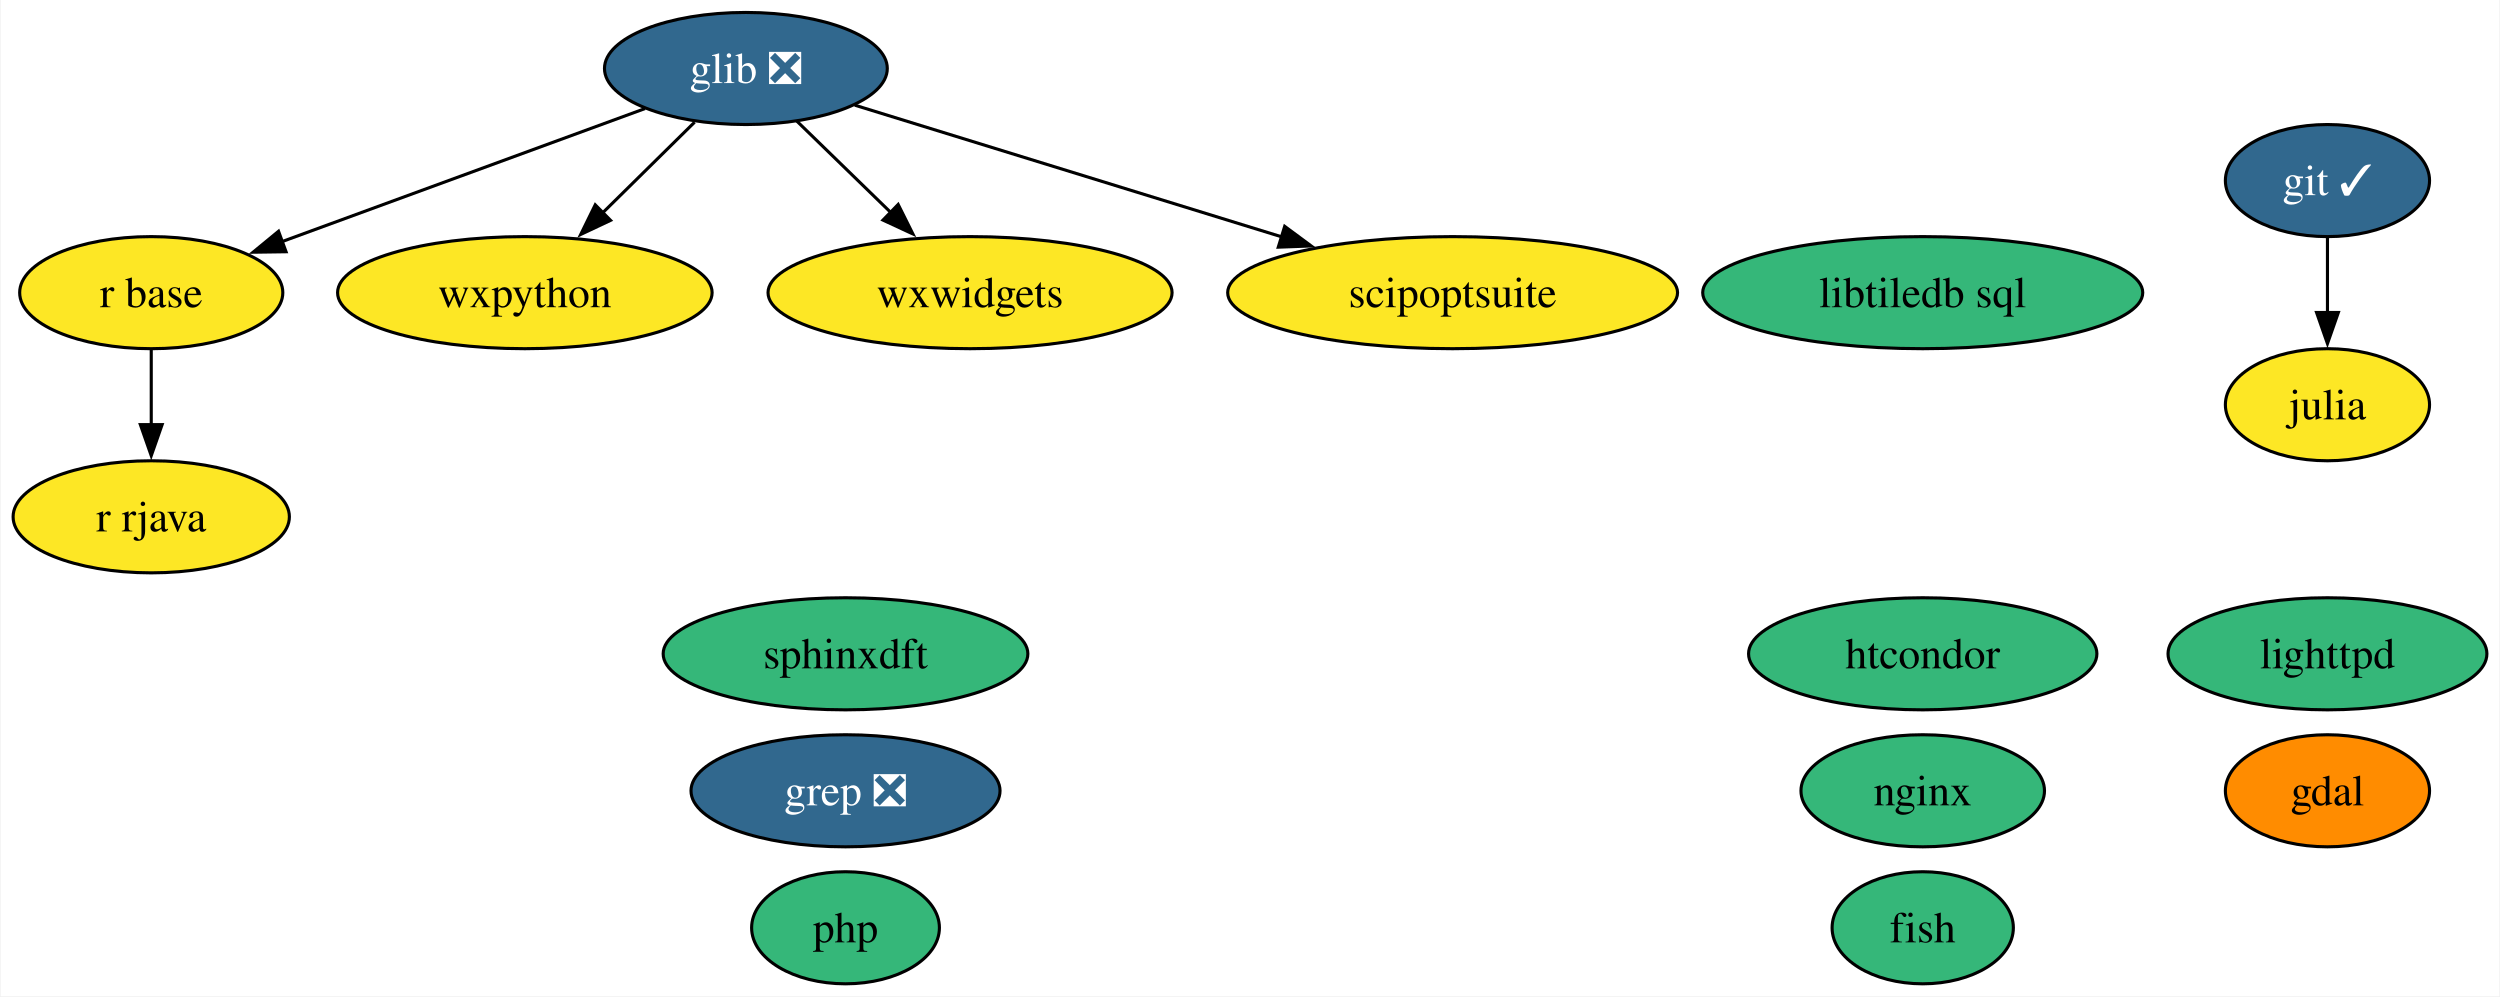
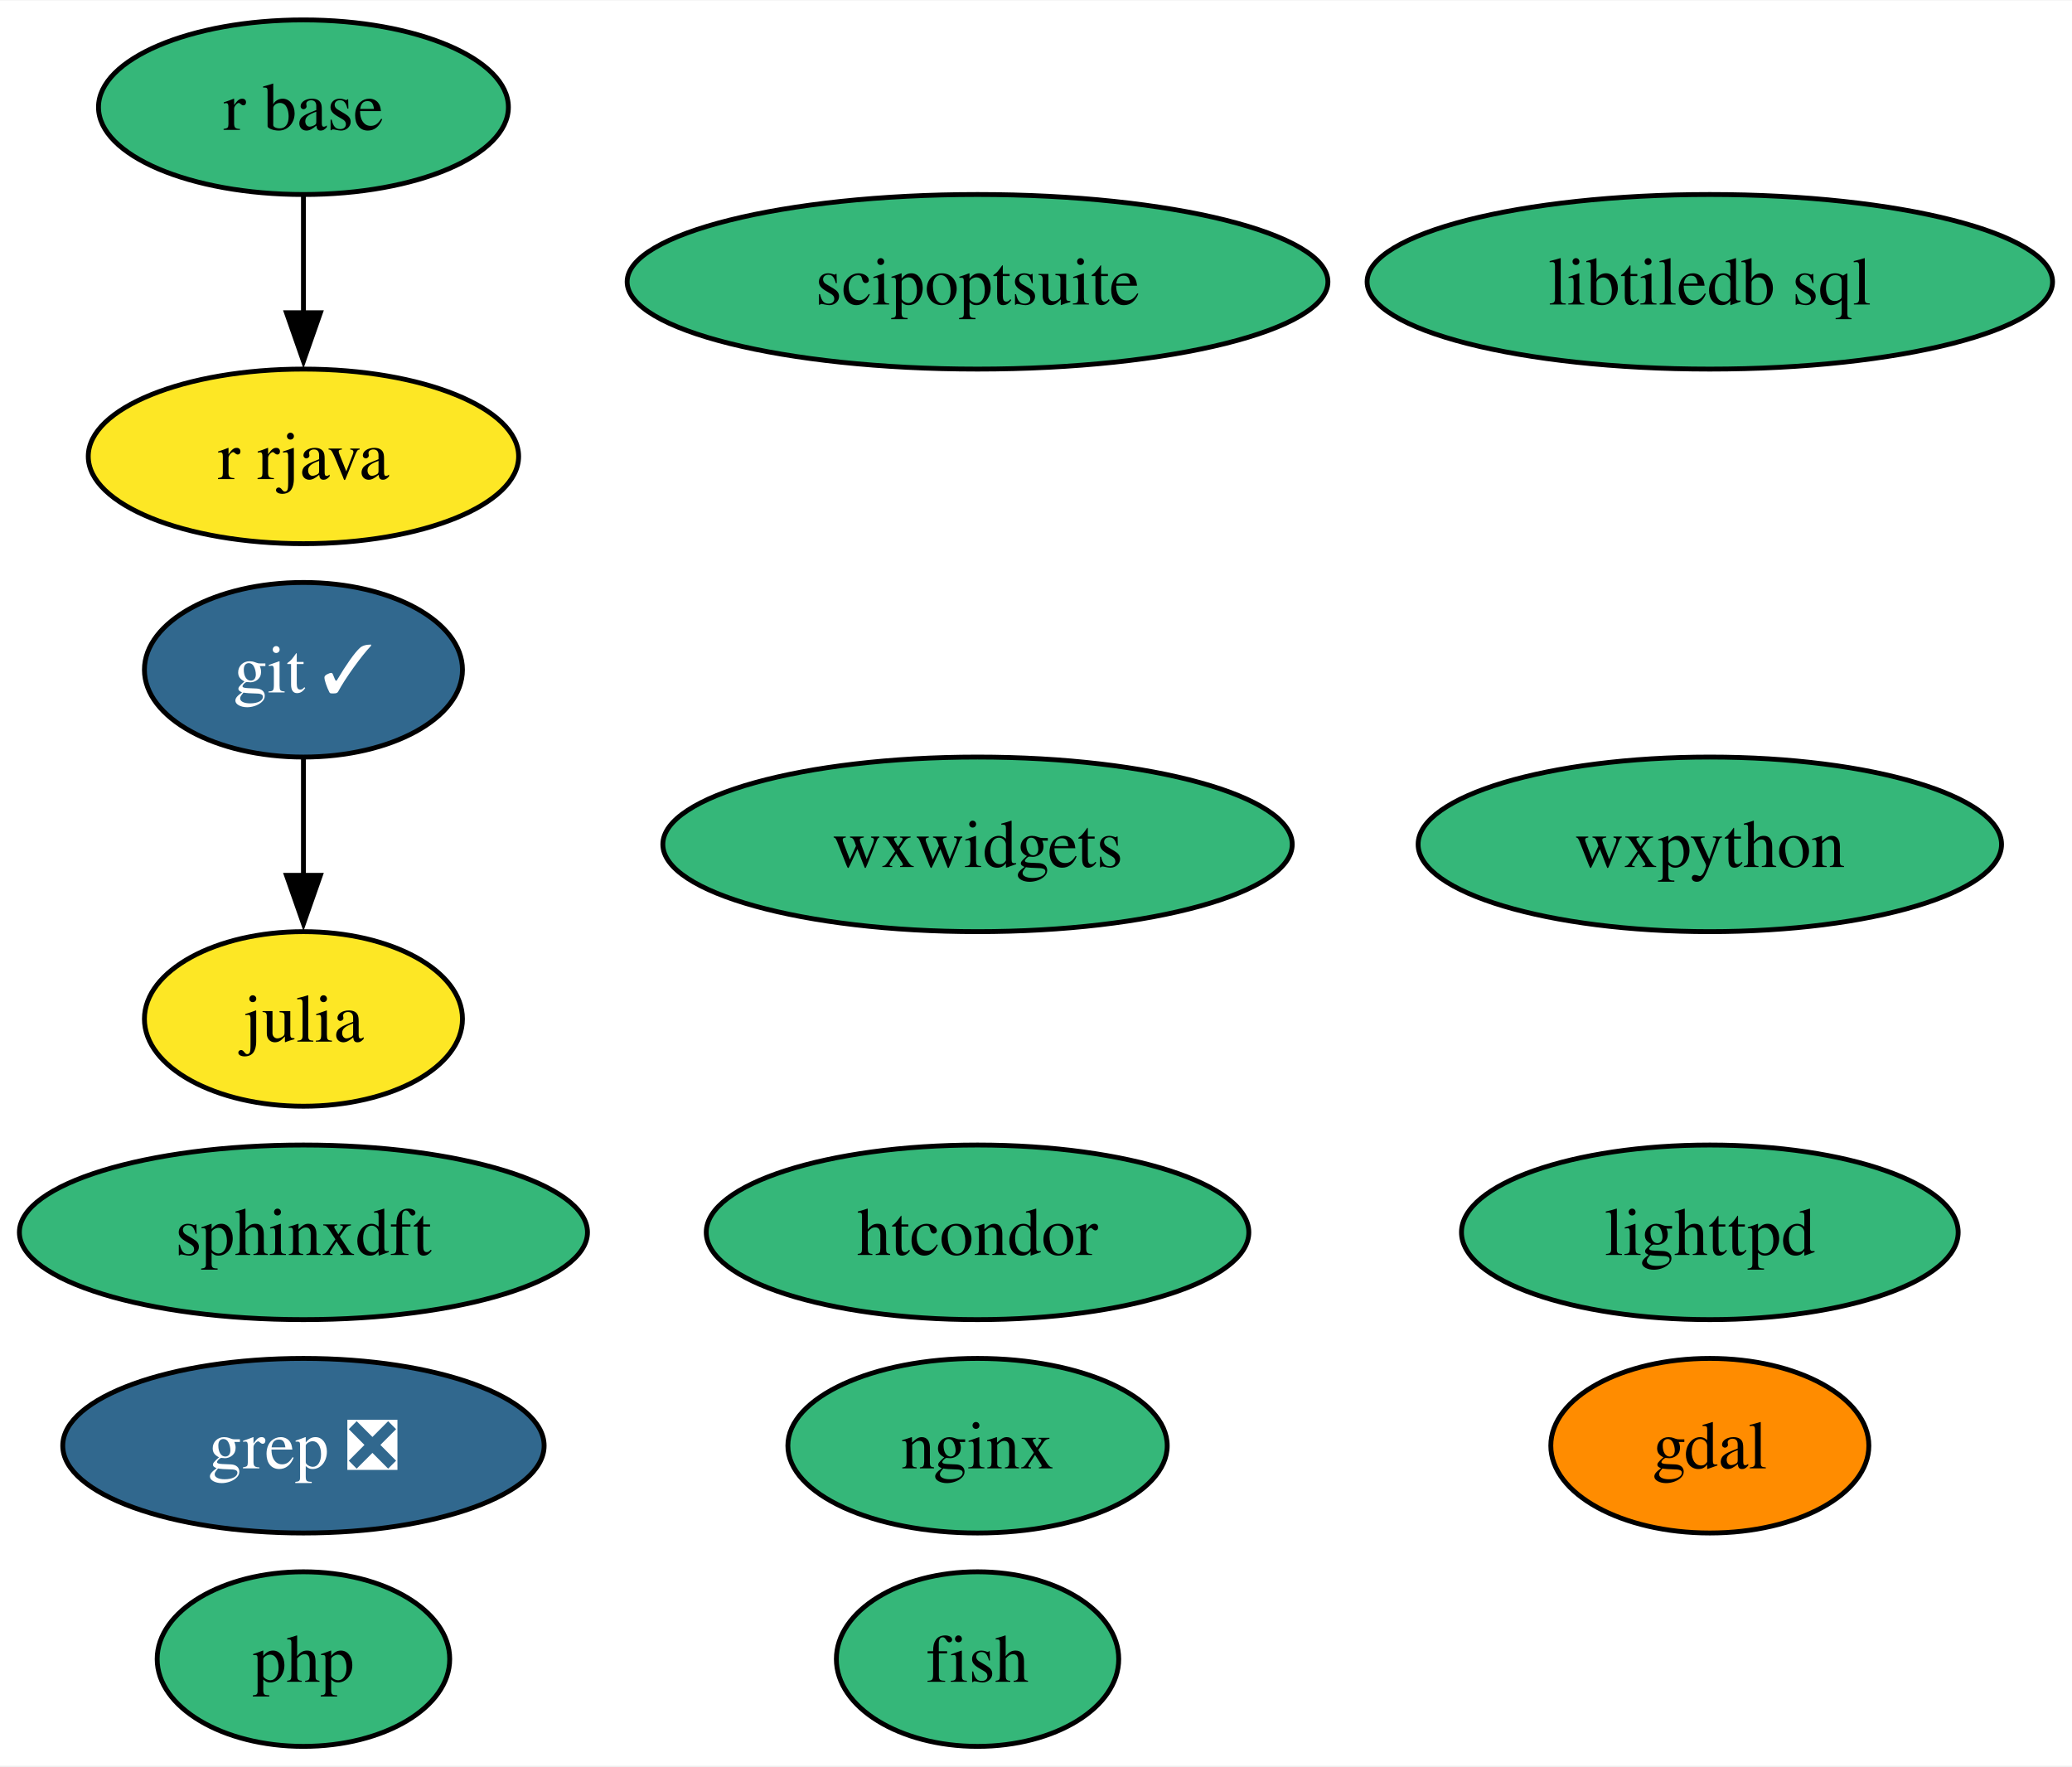
- <svg xmlns="http://www.w3.org/2000/svg" xmlns:xlink="http://www.w3.org/1999/xlink" width="803pt" height="320pt" viewBox="0.00 0.00 802.58 320.00">
-   <g id="graph0" class="graph" transform="scale(1 1) rotate(0) translate(4 316)">
-     <polygon fill="white" stroke="none" points="-4,4 -4,-316 798.58,-316 798.58,4 -4,4" />
+ <svg xmlns="http://www.w3.org/2000/svg" xmlns:xlink="http://www.w3.org/1999/xlink" width="427pt" height="364pt" viewBox="0.00 0.00 427.25 364.00">
+   <g id="graph0" class="graph" transform="scale(1 1) rotate(0) translate(4 360)">
+     <polygon fill="white" stroke="none" points="-4,4 -4,-360 423.25,-360 423.25,4 -4,4" />
    <g id="node1" class="node">
      <g id="a_node1">
        <a xlink:href="https://github.com/conda-forge/fish-feedstock" xlink:title="fish">
-           <ellipse fill="#35b779" stroke="black" cx="613.37" cy="-18" rx="29.11" ry="18" />
-           <text text-anchor="middle" x="613.37" y="-13.32" font-family="Times,serif" font-size="14.00">fish</text>
+           <ellipse fill="#35b779" stroke="black" cx="197.57" cy="-18" rx="29.11" ry="18" />
+           <text text-anchor="middle" x="197.57" y="-13.32" font-family="Times,serif" font-size="14.00">fish</text>
        </a>
      </g>
    </g>
    <g id="node2" class="node">
      <g id="a_node2">
        <a xlink:href="https://github.com/conda-forge/gdal-feedstock" xlink:title="gdal">
-           <ellipse fill="#ff8c00" stroke="black" cx="743.37" cy="-62" rx="32.79" ry="18" />
-           <text text-anchor="middle" x="743.37" y="-57.33" font-family="Times,serif" font-size="14.00">gdal</text>
+           <ellipse fill="#ff8c00" stroke="black" cx="348.57" cy="-62" rx="32.79" ry="18" />
+           <text text-anchor="middle" x="348.57" y="-57.33" font-family="Times,serif" font-size="14.00">gdal</text>
        </a>
      </g>
    </g>
    <g id="node3" class="node">
      <g id="a_node3">
        <a xlink:href="https://github.com/conda-forge/git-feedstock/pull/140" xlink:title="git ✓">
-           <ellipse fill="#31688e" stroke="black" cx="743.37" cy="-258" rx="32.79" ry="18" />
-           <text text-anchor="middle" x="743.37" y="-253.32" font-family="Times,serif" font-size="14.00" fill="white">git ✓</text>
+           <ellipse fill="#31688e" stroke="black" cx="58.57" cy="-222" rx="32.79" ry="18" />
+           <text text-anchor="middle" x="58.57" y="-217.32" font-family="Times,serif" font-size="14.00" fill="white">git ✓</text>
        </a>
      </g>
    </g>
-     <g id="node5" class="node">
-       <g id="a_node5">
+     <g id="node4" class="node">
+       <g id="a_node4">
        <a xlink:href="https://github.com/conda-forge/julia-feedstock" xlink:title="julia">
-           <ellipse fill="#fde725" stroke="black" cx="743.37" cy="-186" rx="32.79" ry="18" />
-           <text text-anchor="middle" x="743.37" y="-181.32" font-family="Times,serif" font-size="14.00">julia</text>
+           <ellipse fill="#fde725" stroke="black" cx="58.57" cy="-150" rx="32.79" ry="18" />
+           <text text-anchor="middle" x="58.57" y="-145.32" font-family="Times,serif" font-size="14.00">julia</text>
        </a>
      </g>
    </g>
    <g id="edge1" class="edge">
-       <path fill="none" stroke="black" d="M743.37,-239.7C743.37,-232.41 743.37,-223.73 743.37,-215.54" />
-       <polygon fill="black" stroke="black" points="746.87,-215.62 743.37,-205.62 739.87,-215.62 746.87,-215.62" />
+       <path fill="none" stroke="black" d="M58.57,-203.7C58.57,-196.41 58.57,-187.73 58.57,-179.54" />
+       <polygon fill="black" stroke="black" points="62.07,-179.62 58.57,-169.62 55.07,-179.62 62.07,-179.62" />
    </g>
-     <g id="node4" class="node">
-       <g id="a_node4">
-         <a xlink:href="https://github.com/conda-forge/glib-feedstock/pull/157" xlink:title="glib ❎">
-           <ellipse fill="#31688e" stroke="black" cx="235.37" cy="-294" rx="45.42" ry="18" />
-           <text text-anchor="middle" x="235.37" y="-289.32" font-family="Times,serif" font-size="14.00" fill="white">glib ❎</text>
+     <g id="node5" class="node">
+       <g id="a_node5">
+         <a xlink:href="https://github.com/conda-forge/lighttpd-feedstock" xlink:title="lighttpd">
+           <ellipse fill="#35b779" stroke="black" cx="348.57" cy="-106" rx="51.21" ry="18" />
+           <text text-anchor="middle" x="348.57" y="-101.33" font-family="Times,serif" font-size="14.00">lighttpd</text>
+         </a>
+       </g>
+     </g>
+     <g id="node6" class="node">
+       <g id="a_node6">
+         <a xlink:href="https://github.com/conda-forge/nginx-feedstock" xlink:title="nginx">
+           <ellipse fill="#35b779" stroke="black" cx="197.57" cy="-62" rx="39.11" ry="18" />
+           <text text-anchor="middle" x="197.57" y="-57.33" font-family="Times,serif" font-size="14.00">nginx</text>
+         </a>
+       </g>
+     </g>
+     <g id="node7" class="node">
+       <g id="a_node7">
+         <a xlink:href="https://github.com/conda-forge/r-base-feedstock" xlink:title="r base">
+           <ellipse fill="#35b779" stroke="black" cx="58.57" cy="-338" rx="42.26" ry="18" />
+           <text text-anchor="middle" x="58.57" y="-333.32" font-family="Times,serif" font-size="14.00">r base</text>
        </a>
      </g>
    </g>
    <g id="node8" class="node">
      <g id="a_node8">
-         <a xlink:href="https://github.com/conda-forge/r-base-feedstock" xlink:title="r base">
-           <ellipse fill="#fde725" stroke="black" cx="44.37" cy="-222" rx="42.26" ry="18" />
-           <text text-anchor="middle" x="44.37" y="-217.32" font-family="Times,serif" font-size="14.00">r base</text>
+         <a xlink:href="https://github.com/conda-forge/r-rjava-feedstock" xlink:title="r rjava">
+           <ellipse fill="#fde725" stroke="black" cx="58.57" cy="-266" rx="44.37" ry="18" />
+           <text text-anchor="middle" x="58.57" y="-261.32" font-family="Times,serif" font-size="14.00">r rjava</text>
        </a>
      </g>
    </g>
    <g id="edge2" class="edge">
-       <path fill="none" stroke="black" d="M202.97,-281.13C170.75,-269.32 121.2,-251.16 86.06,-238.28" />
-       <polygon fill="black" stroke="black" points="87.67,-235.14 77.08,-234.99 85.26,-241.72 87.67,-235.14" />
+       <path fill="none" stroke="black" d="M58.57,-319.7C58.57,-312.41 58.57,-303.73 58.57,-295.54" />
+       <polygon fill="black" stroke="black" points="62.07,-295.62 58.57,-285.62 55.07,-295.62 62.07,-295.62" />
+     </g>
+     <g id="node9" class="node">
+       <g id="a_node9">
+         <a xlink:href="https://github.com/conda-forge/wxpython-feedstock" xlink:title="wxpython">
+           <ellipse fill="#35b779" stroke="black" cx="348.57" cy="-186" rx="60.15" ry="18" />
+           <text text-anchor="middle" x="348.57" y="-181.32" font-family="Times,serif" font-size="14.00">wxpython</text>
+         </a>
+       </g>
    </g>
    <g id="node10" class="node">
      <g id="a_node10">
-         <a xlink:href="https://github.com/conda-forge/wxpython-feedstock" xlink:title="wxpython">
-           <ellipse fill="#fde725" stroke="black" cx="164.37" cy="-222" rx="60.15" ry="18" />
-           <text text-anchor="middle" x="164.37" y="-217.32" font-family="Times,serif" font-size="14.00">wxpython</text>
+         <a xlink:href="https://github.com/conda-forge/grep-feedstock/pull/8" xlink:title="grep ❎">
+           <ellipse fill="#31688e" stroke="black" cx="58.57" cy="-62" rx="49.63" ry="18" />
+           <text text-anchor="middle" x="58.57" y="-57.33" font-family="Times,serif" font-size="14.00" fill="white">grep ❎</text>
        </a>
      </g>
    </g>
-     <g id="edge3" class="edge">
-       <path fill="none" stroke="black" d="M218.9,-276.76C210.07,-268.06 199,-257.15 189.15,-247.43" />
-       <polygon fill="black" stroke="black" points="191.9,-245.22 182.32,-240.7 186.98,-250.21 191.9,-245.22" />
-     </g>
-     <g id="node15" class="node">
-       <g id="a_node15">
-         <a xlink:href="https://github.com/conda-forge/wxwidgets-feedstock" xlink:title="wxwidgets">
-           <ellipse fill="#fde725" stroke="black" cx="307.37" cy="-222" rx="64.89" ry="18" />
-           <text text-anchor="middle" x="307.37" y="-217.32" font-family="Times,serif" font-size="14.00">wxwidgets</text>
-         </a>
-       </g>
-     </g>
-     <g id="edge4" class="edge">
-       <path fill="none" stroke="black" d="M251.71,-277.12C260.65,-268.42 271.94,-257.45 282,-247.66" />
-       <polygon fill="black" stroke="black" points="284.28,-250.33 289.01,-240.85 279.4,-245.31 284.28,-250.33" />
-     </g>
-     <g id="node16" class="node">
-       <g id="a_node16">
-         <a xlink:href="https://github.com/conda-forge/scipoptsuite-feedstock" xlink:title="scipoptsuite">
-           <ellipse fill="#fde725" stroke="black" cx="462.37" cy="-222" rx="72.25" ry="18" />
-           <text text-anchor="middle" x="462.37" y="-217.32" font-family="Times,serif" font-size="14.00">scipoptsuite</text>
-         </a>
-       </g>
-     </g>
-     <g id="edge5" class="edge">
-       <path fill="none" stroke="black" d="M270.34,-282.22C306.95,-270.93 364.94,-253.04 407.62,-239.88" />
-       <polygon fill="black" stroke="black" points="408.43,-243.3 416.95,-237 406.37,-236.61 408.43,-243.3" />
-     </g>
-     <g id="node6" class="node">
-       <g id="a_node6">
-         <a xlink:href="https://github.com/conda-forge/lighttpd-feedstock" xlink:title="lighttpd">
-           <ellipse fill="#35b779" stroke="black" cx="743.37" cy="-106" rx="51.21" ry="18" />
-           <text text-anchor="middle" x="743.37" y="-101.33" font-family="Times,serif" font-size="14.00">lighttpd</text>
-         </a>
-       </g>
-     </g>
-     <g id="node7" class="node">
-       <g id="a_node7">
-         <a xlink:href="https://github.com/conda-forge/nginx-feedstock" xlink:title="nginx">
-           <ellipse fill="#35b779" stroke="black" cx="613.37" cy="-62" rx="39.11" ry="18" />
-           <text text-anchor="middle" x="613.37" y="-57.33" font-family="Times,serif" font-size="14.00">nginx</text>
-         </a>
-       </g>
-     </g>
-     <g id="node9" class="node">
-       <g id="a_node9">
-         <a xlink:href="https://github.com/conda-forge/r-rjava-feedstock" xlink:title="r rjava">
-           <ellipse fill="#fde725" stroke="black" cx="44.37" cy="-150" rx="44.37" ry="18" />
-           <text text-anchor="middle" x="44.37" y="-145.32" font-family="Times,serif" font-size="14.00">r rjava</text>
-         </a>
-       </g>
-     </g>
-     <g id="edge6" class="edge">
-       <path fill="none" stroke="black" d="M44.37,-203.7C44.37,-196.41 44.37,-187.73 44.37,-179.54" />
-       <polygon fill="black" stroke="black" points="47.87,-179.62 44.37,-169.62 40.87,-179.62 47.87,-179.62" />
-     </g>
    <g id="node11" class="node">
      <g id="a_node11">
-         <a xlink:href="https://github.com/conda-forge/grep-feedstock/pull/8" xlink:title="grep ❎">
-           <ellipse fill="#31688e" stroke="black" cx="267.37" cy="-62" rx="49.63" ry="18" />
-           <text text-anchor="middle" x="267.37" y="-57.33" font-family="Times,serif" font-size="14.00" fill="white">grep ❎</text>
+         <a xlink:href="https://github.com/conda-forge/sphinxdft-feedstock" xlink:title="sphinxdft">
+           <ellipse fill="#35b779" stroke="black" cx="58.57" cy="-106" rx="58.57" ry="18" />
+           <text text-anchor="middle" x="58.57" y="-101.33" font-family="Times,serif" font-size="14.00">sphinxdft</text>
        </a>
      </g>
    </g>
    <g id="node12" class="node">
      <g id="a_node12">
-         <a xlink:href="https://github.com/conda-forge/sphinxdft-feedstock" xlink:title="sphinxdft">
-           <ellipse fill="#35b779" stroke="black" cx="267.37" cy="-106" rx="58.57" ry="18" />
-           <text text-anchor="middle" x="267.37" y="-101.33" font-family="Times,serif" font-size="14.00">sphinxdft</text>
+         <a xlink:href="https://github.com/conda-forge/htcondor-feedstock" xlink:title="htcondor">
+           <ellipse fill="#35b779" stroke="black" cx="197.57" cy="-106" rx="55.94" ry="18" />
+           <text text-anchor="middle" x="197.57" y="-101.33" font-family="Times,serif" font-size="14.00">htcondor</text>
        </a>
      </g>
    </g>
    <g id="node13" class="node">
      <g id="a_node13">
-         <a xlink:href="https://github.com/conda-forge/htcondor-feedstock" xlink:title="htcondor">
-           <ellipse fill="#35b779" stroke="black" cx="613.37" cy="-106" rx="55.94" ry="18" />
-           <text text-anchor="middle" x="613.37" y="-101.33" font-family="Times,serif" font-size="14.00">htcondor</text>
+         <a xlink:href="https://github.com/conda-forge/libtiledb-sql-feedstock" xlink:title="libtiledb sql">
+           <ellipse fill="#35b779" stroke="black" cx="348.57" cy="-302" rx="70.67" ry="18" />
+           <text text-anchor="middle" x="348.57" y="-297.32" font-family="Times,serif" font-size="14.00">libtiledb sql</text>
        </a>
      </g>
    </g>
    <g id="node14" class="node">
      <g id="a_node14">
-         <a xlink:href="https://github.com/conda-forge/libtiledb-sql-feedstock" xlink:title="libtiledb sql">
-           <ellipse fill="#35b779" stroke="black" cx="613.37" cy="-222" rx="70.67" ry="18" />
-           <text text-anchor="middle" x="613.37" y="-217.32" font-family="Times,serif" font-size="14.00">libtiledb sql</text>
+         <a xlink:href="https://github.com/conda-forge/wxwidgets-feedstock" xlink:title="wxwidgets">
+           <ellipse fill="#35b779" stroke="black" cx="197.57" cy="-186" rx="64.89" ry="18" />
+           <text text-anchor="middle" x="197.57" y="-181.32" font-family="Times,serif" font-size="14.00">wxwidgets</text>
        </a>
      </g>
    </g>
-     <g id="node17" class="node">
-       <g id="a_node17">
+     <g id="node15" class="node">
+       <g id="a_node15">
+         <a xlink:href="https://github.com/conda-forge/scipoptsuite-feedstock" xlink:title="scipoptsuite">
+           <ellipse fill="#35b779" stroke="black" cx="197.57" cy="-302" rx="72.25" ry="18" />
+           <text text-anchor="middle" x="197.57" y="-297.32" font-family="Times,serif" font-size="14.00">scipoptsuite</text>
+         </a>
+       </g>
+     </g>
+     <g id="node16" class="node">
+       <g id="a_node16">
        <a xlink:href="https://github.com/conda-forge/php-feedstock" xlink:title="php">
-           <ellipse fill="#35b779" stroke="black" cx="267.37" cy="-18" rx="30.16" ry="18" />
-           <text text-anchor="middle" x="267.37" y="-13.32" font-family="Times,serif" font-size="14.00">php</text>
+           <ellipse fill="#35b779" stroke="black" cx="58.57" cy="-18" rx="30.16" ry="18" />
+           <text text-anchor="middle" x="58.57" y="-13.32" font-family="Times,serif" font-size="14.00">php</text>
        </a>
      </g>
    </g>
  </g>
</svg>
